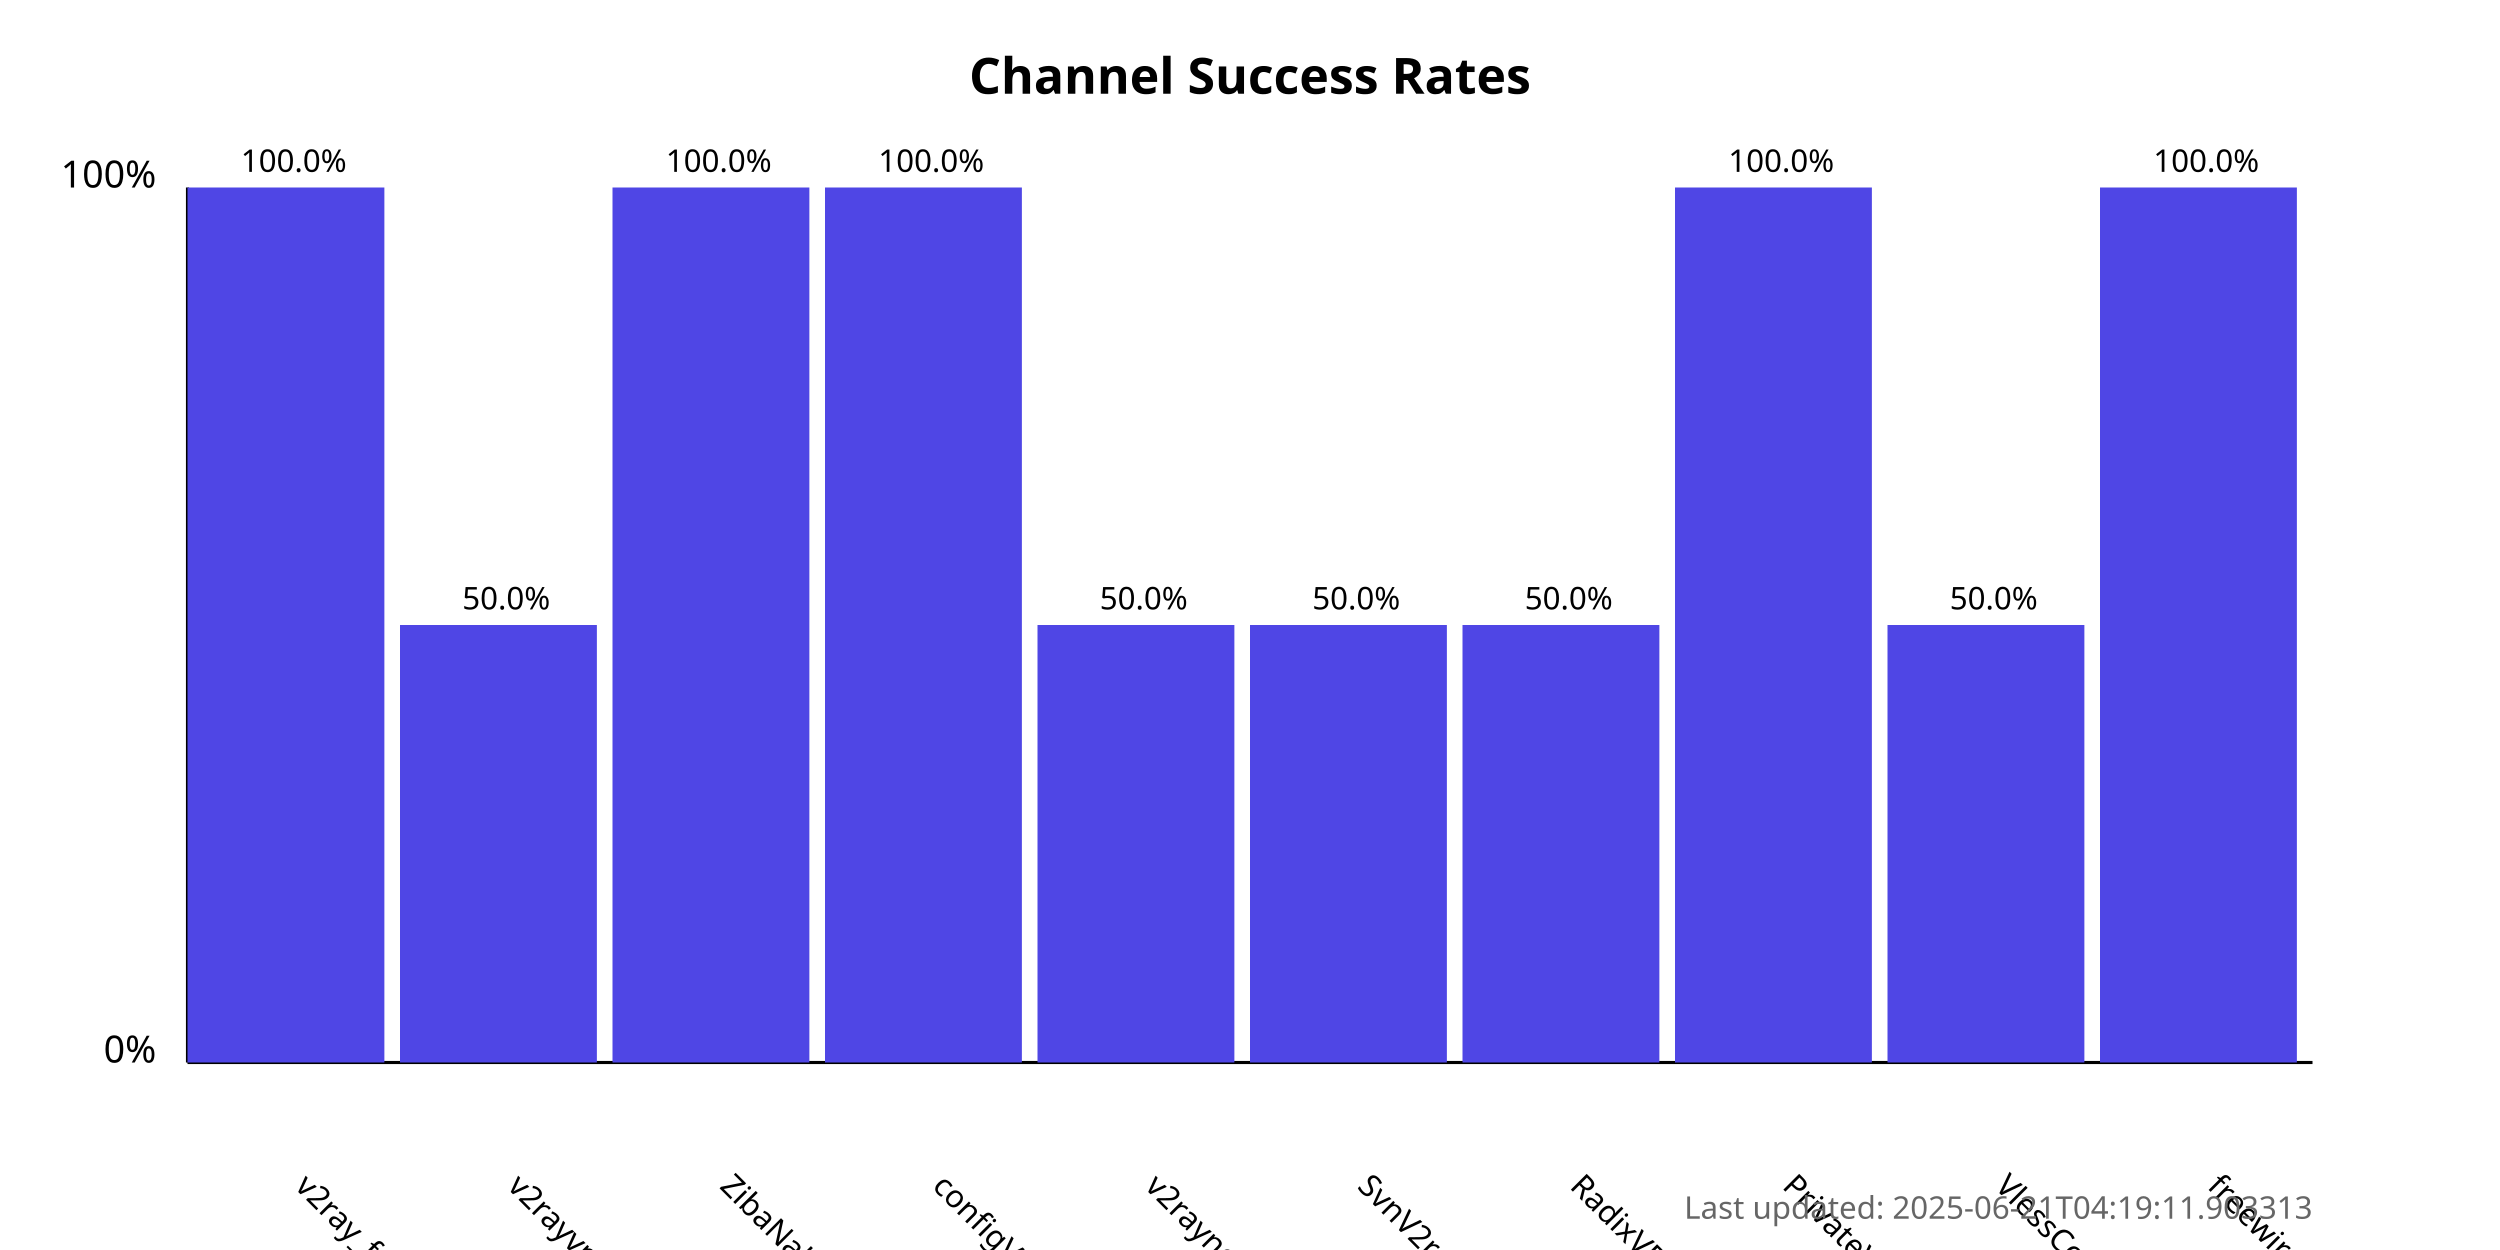
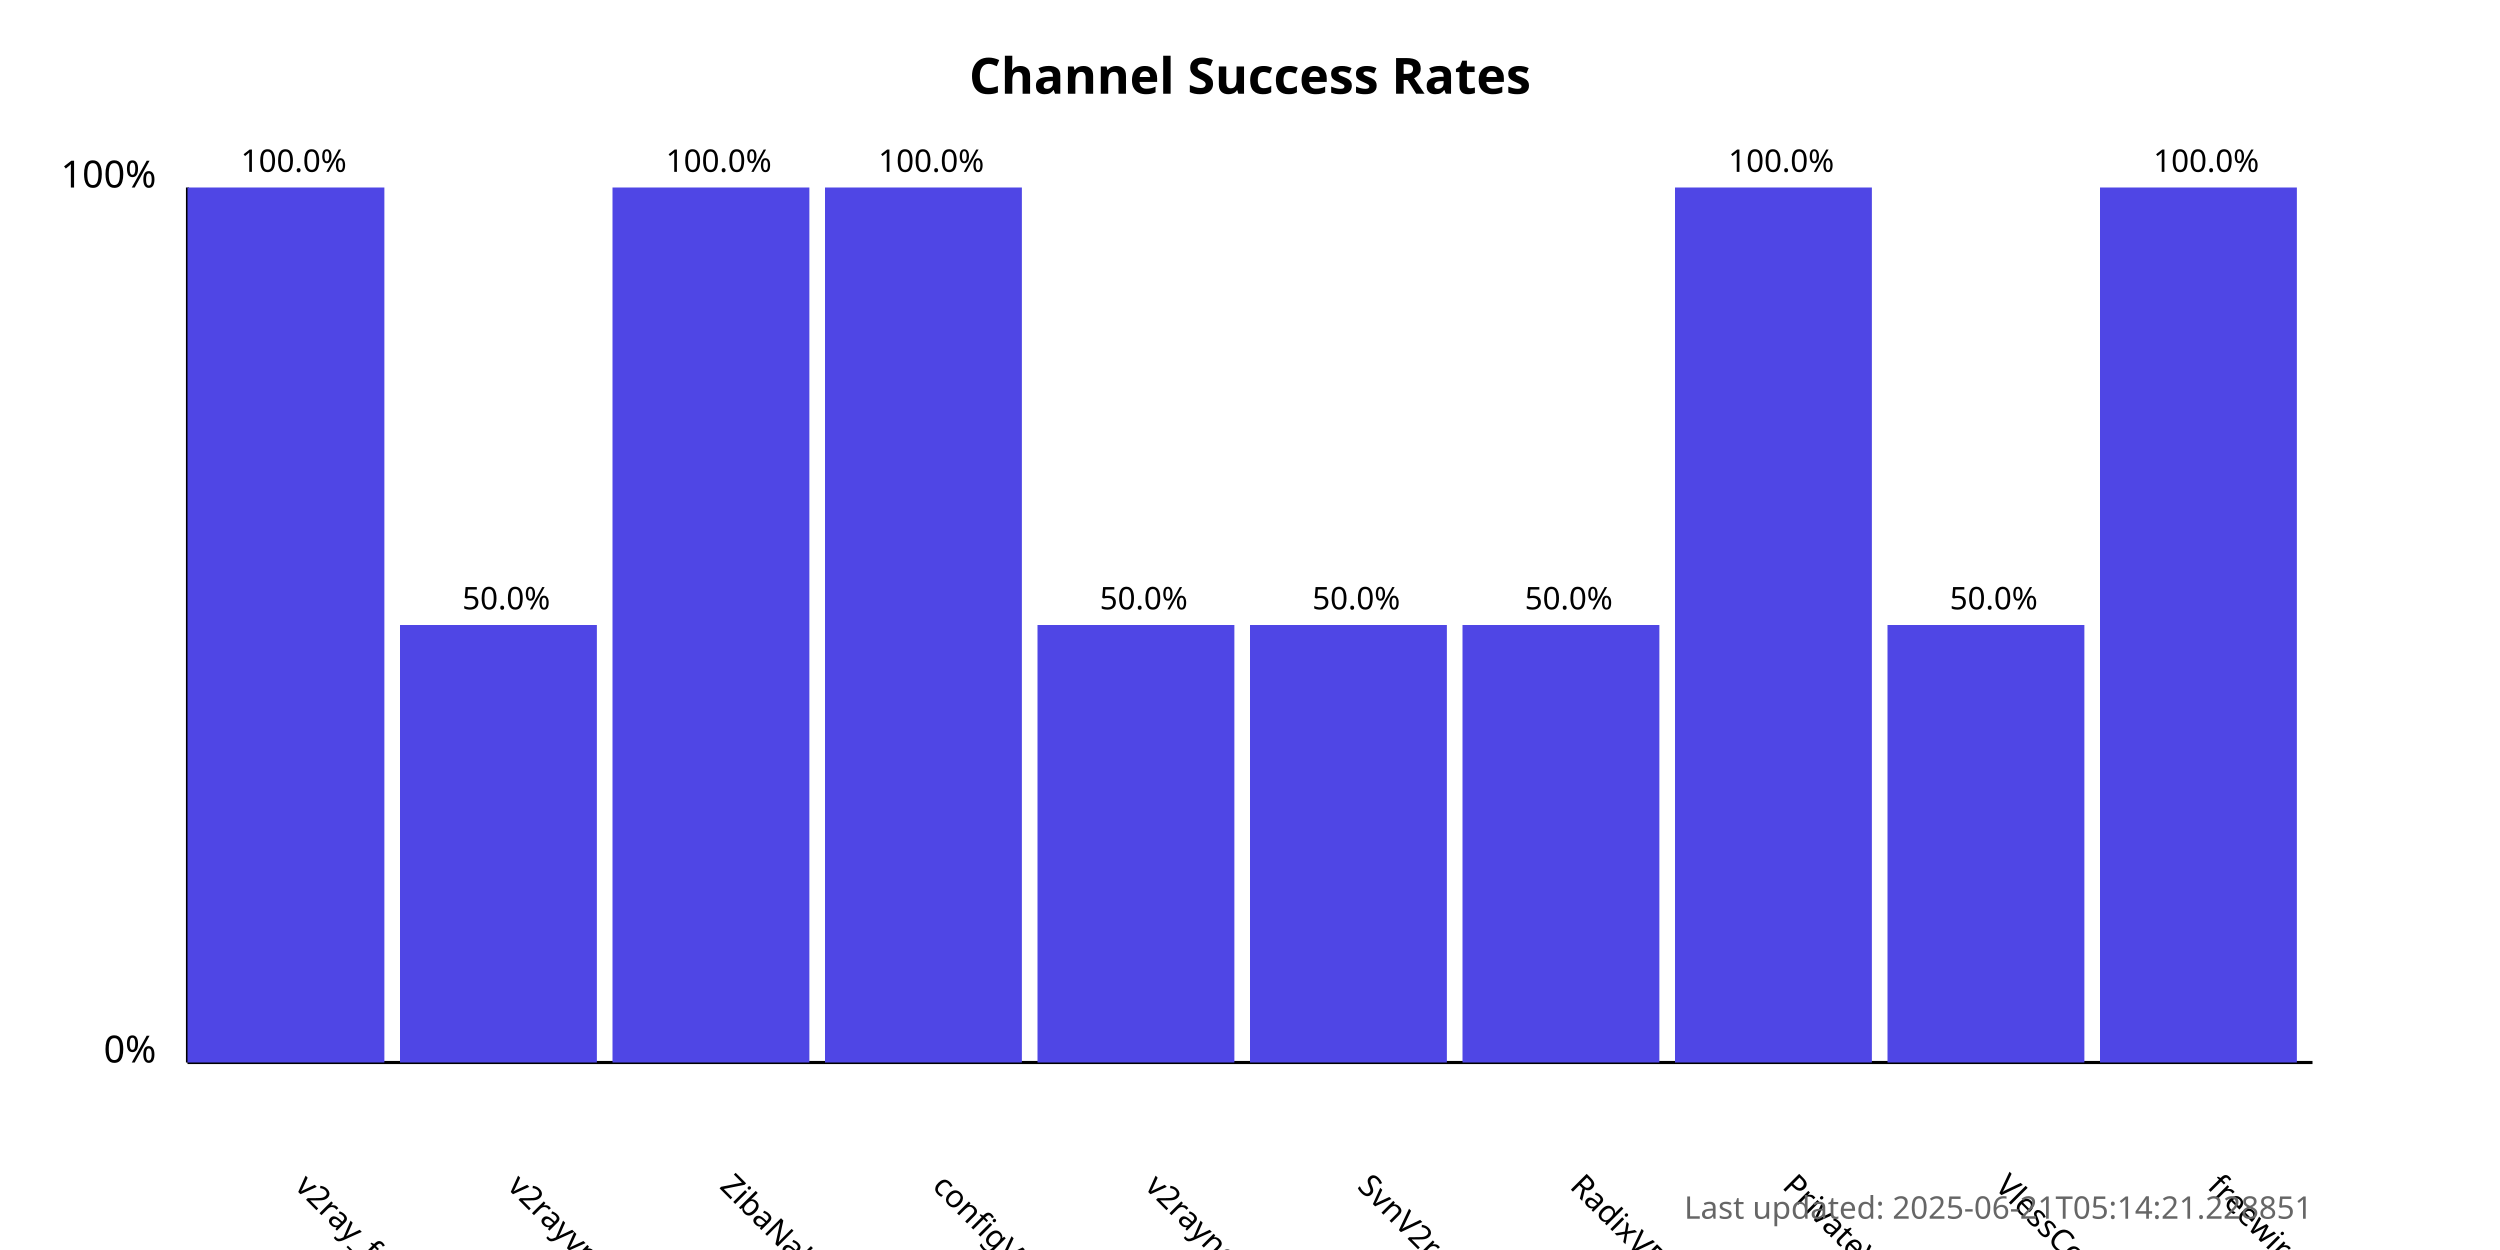
<svg xmlns="http://www.w3.org/2000/svg" width="800" height="400">
  <style>
            .chart-title { font: bold 16px sans-serif; }
            .axis-label { font: 12px sans-serif; }
            .tick-label { font: 10px sans-serif; }
            .bar { fill: #4f46e5; }
            .bar:hover { fill: #6366f1; }
            .timestamp { font: 10px sans-serif; fill: #666; }
        </style>
  <text x="400.0" y="30" text-anchor="middle" class="chart-title">
            Channel Success Rates
        </text>
  <line x1="60" y1="340" x2="60" y2="60" stroke="black" stroke-width="1" />
  <line x1="60" y1="340" x2="740" y2="340" stroke="black" stroke-width="1" />
  <text x="50" y="340" text-anchor="end" class="axis-label">0%</text>
  <text x="50" y="60" text-anchor="end" class="axis-label">100%</text>
  <g>
    <rect x="60" y="60.0" width="63.0" height="280.0" class="bar" />
    <text x="94.0" y="380" transform="rotate(45, 94.0, 380)" text-anchor="start" class="tick-label">
                v2ray_free_conf
            </text>
    <text x="94.0" y="55.0" text-anchor="middle" class="tick-label">
                100.0%
            </text>
  </g>
  <g>
    <rect x="128.0" y="200.0" width="63.0" height="140.0" class="bar" />
    <text x="162.0" y="380" transform="rotate(45, 162.0, 380)" text-anchor="start" class="tick-label">
                v2rayvpno
            </text>
    <text x="162.0" y="195.0" text-anchor="middle" class="tick-label">
                50.0%
            </text>
  </g>
  <g>
    <rect x="196.0" y="60.0" width="63.0" height="280.0" class="bar" />
    <text x="230.0" y="380" transform="rotate(45, 230.0, 380)" text-anchor="start" class="tick-label">
                ZibaNabz
            </text>
    <text x="230.0" y="55.0" text-anchor="middle" class="tick-label">
                100.0%
            </text>
  </g>
  <g>
    <rect x="264.0" y="60.0" width="63.0" height="280.0" class="bar" />
    <text x="298.0" y="380" transform="rotate(45, 298.0, 380)" text-anchor="start" class="tick-label">
                configV2rayForFree
            </text>
    <text x="298.0" y="55.0" text-anchor="middle" class="tick-label">
                100.0%
            </text>
  </g>
  <g>
    <rect x="332.0" y="200.0" width="63.0" height="140.0" class="bar" />
    <text x="366.0" y="380" transform="rotate(45, 366.0, 380)" text-anchor="start" class="tick-label">
                v2rayngvpn
            </text>
    <text x="366.0" y="195.0" text-anchor="middle" class="tick-label">
                50.0%
            </text>
  </g>
  <g>
    <rect x="400.0" y="200.0" width="63.0" height="140.0" class="bar" />
    <text x="434.0" y="380" transform="rotate(45, 434.0, 380)" text-anchor="start" class="tick-label">
                SvnV2ray
            </text>
    <text x="434.0" y="195.0" text-anchor="middle" class="tick-label">
                50.0%
            </text>
  </g>
  <g>
    <rect x="468.0" y="200.0" width="63.0" height="140.0" class="bar" />
    <text x="502.0" y="380" transform="rotate(45, 502.0, 380)" text-anchor="start" class="tick-label">
                RadixVPN
            </text>
    <text x="502.0" y="195.0" text-anchor="middle" class="tick-label">
                50.0%
            </text>
  </g>
  <g>
    <rect x="536.0" y="60.0" width="63.0" height="280.0" class="bar" />
    <text x="570.0" y="380" transform="rotate(45, 570.0, 380)" text-anchor="start" class="tick-label">
                PrivateVPNs
            </text>
    <text x="570.0" y="55.0" text-anchor="middle" class="tick-label">
                100.0%
            </text>
  </g>
  <g>
    <rect x="604.0" y="200.0" width="63.0" height="140.0" class="bar" />
    <text x="638.0" y="380" transform="rotate(45, 638.0, 380)" text-anchor="start" class="tick-label">
                VlessConfig
            </text>
    <text x="638.0" y="195.0" text-anchor="middle" class="tick-label">
                50.0%
            </text>
  </g>
  <g>
    <rect x="672.0" y="60.0" width="63.0" height="280.0" class="bar" />
    <text x="706.0" y="380" transform="rotate(45, 706.0, 380)" text-anchor="start" class="tick-label">
                freewireguard
            </text>
    <text x="706.0" y="55.0" text-anchor="middle" class="tick-label">
                100.0%
            </text>
  </g>
  <text x="740" y="390" text-anchor="end" class="timestamp">
-             Last updated: 2025-06-21T04:19:11.903313
+             Last updated: 2025-06-21T05:14:21.228851
        </text>
</svg>
